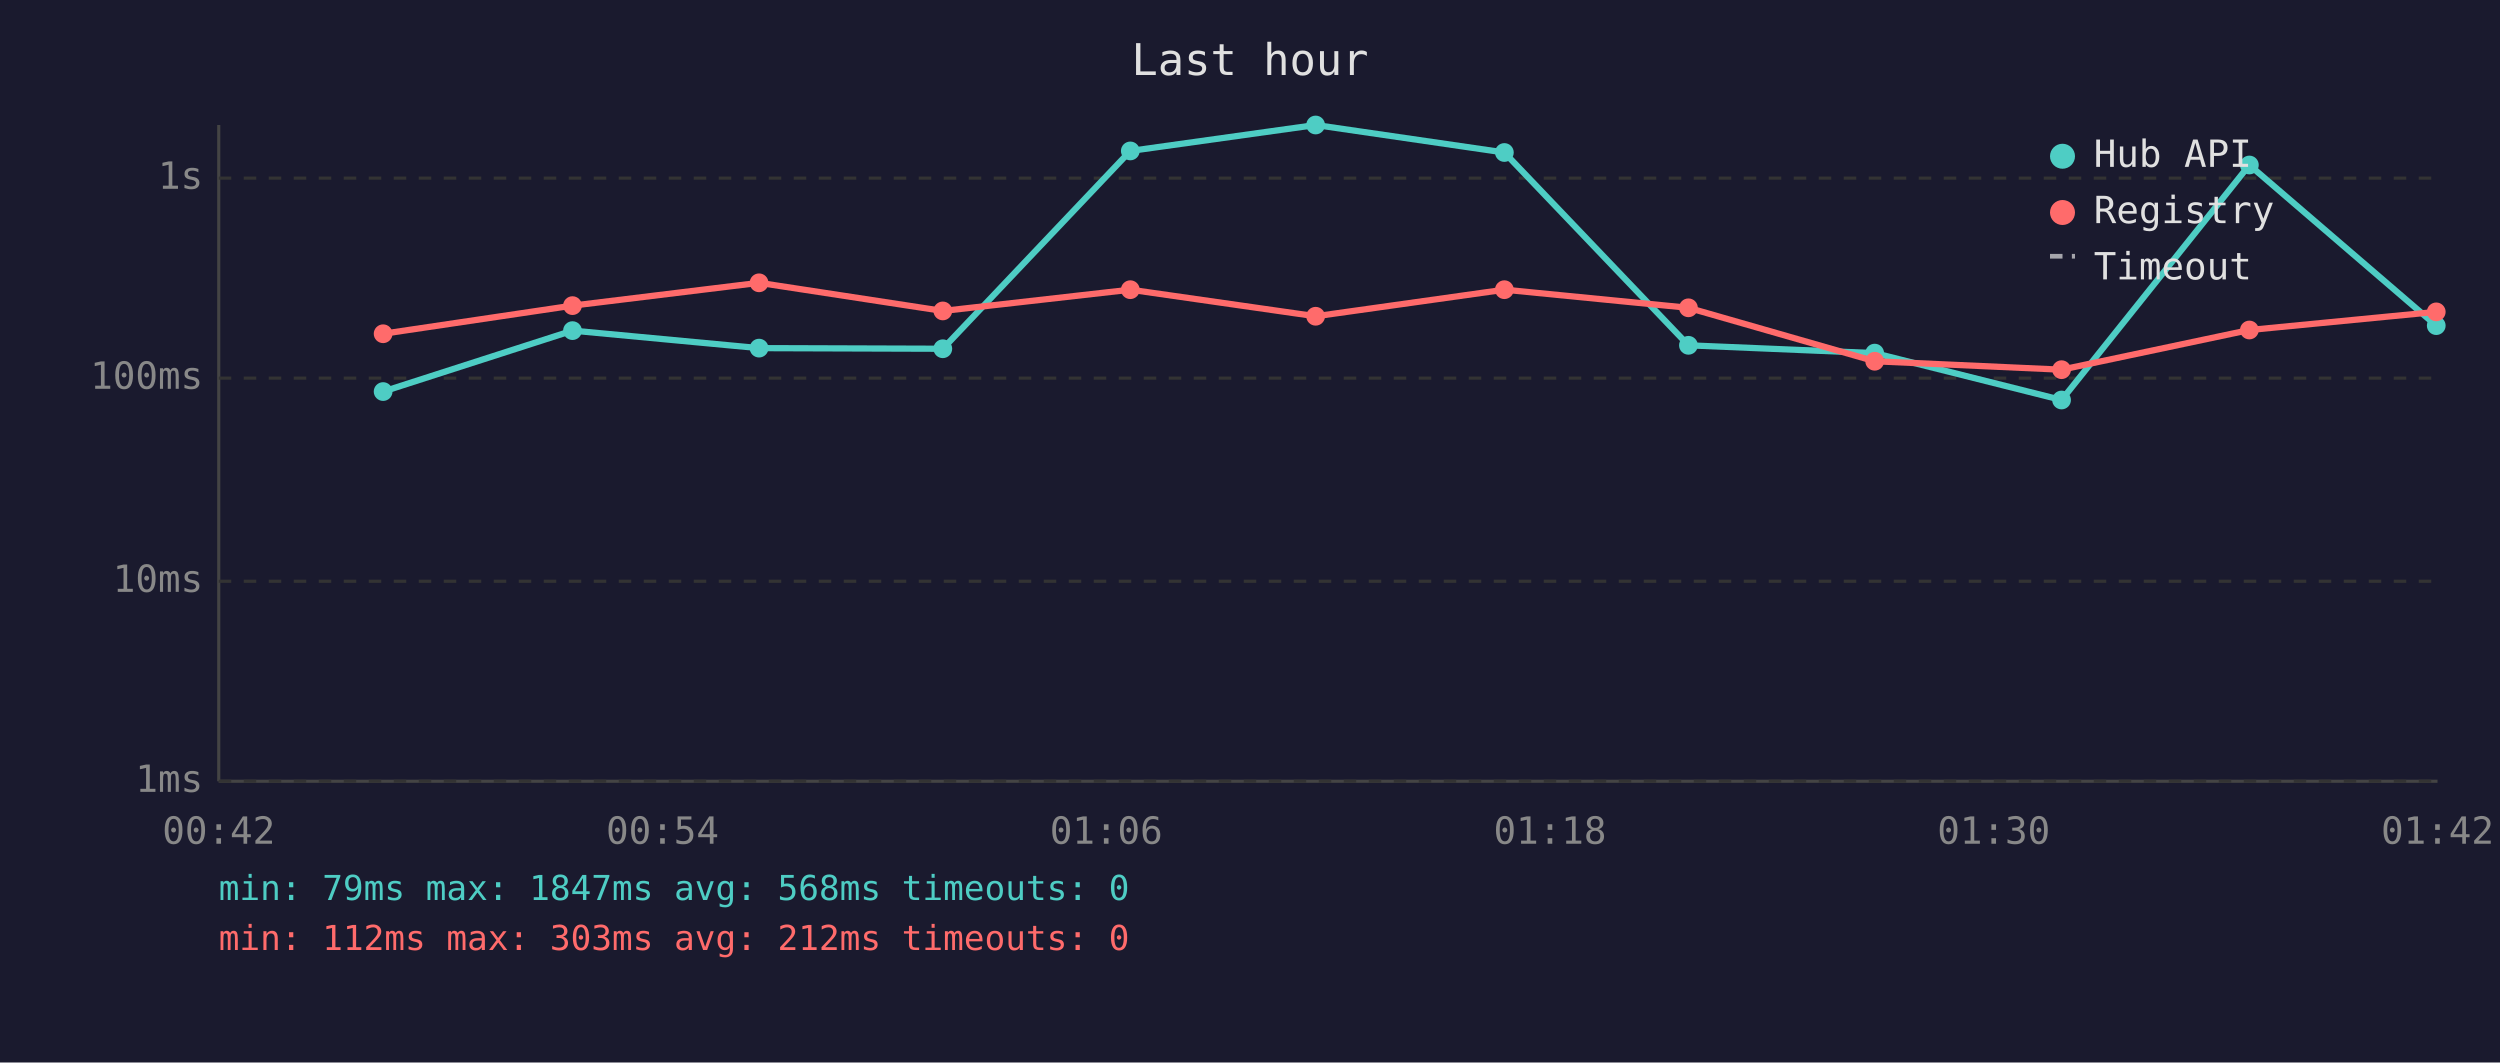
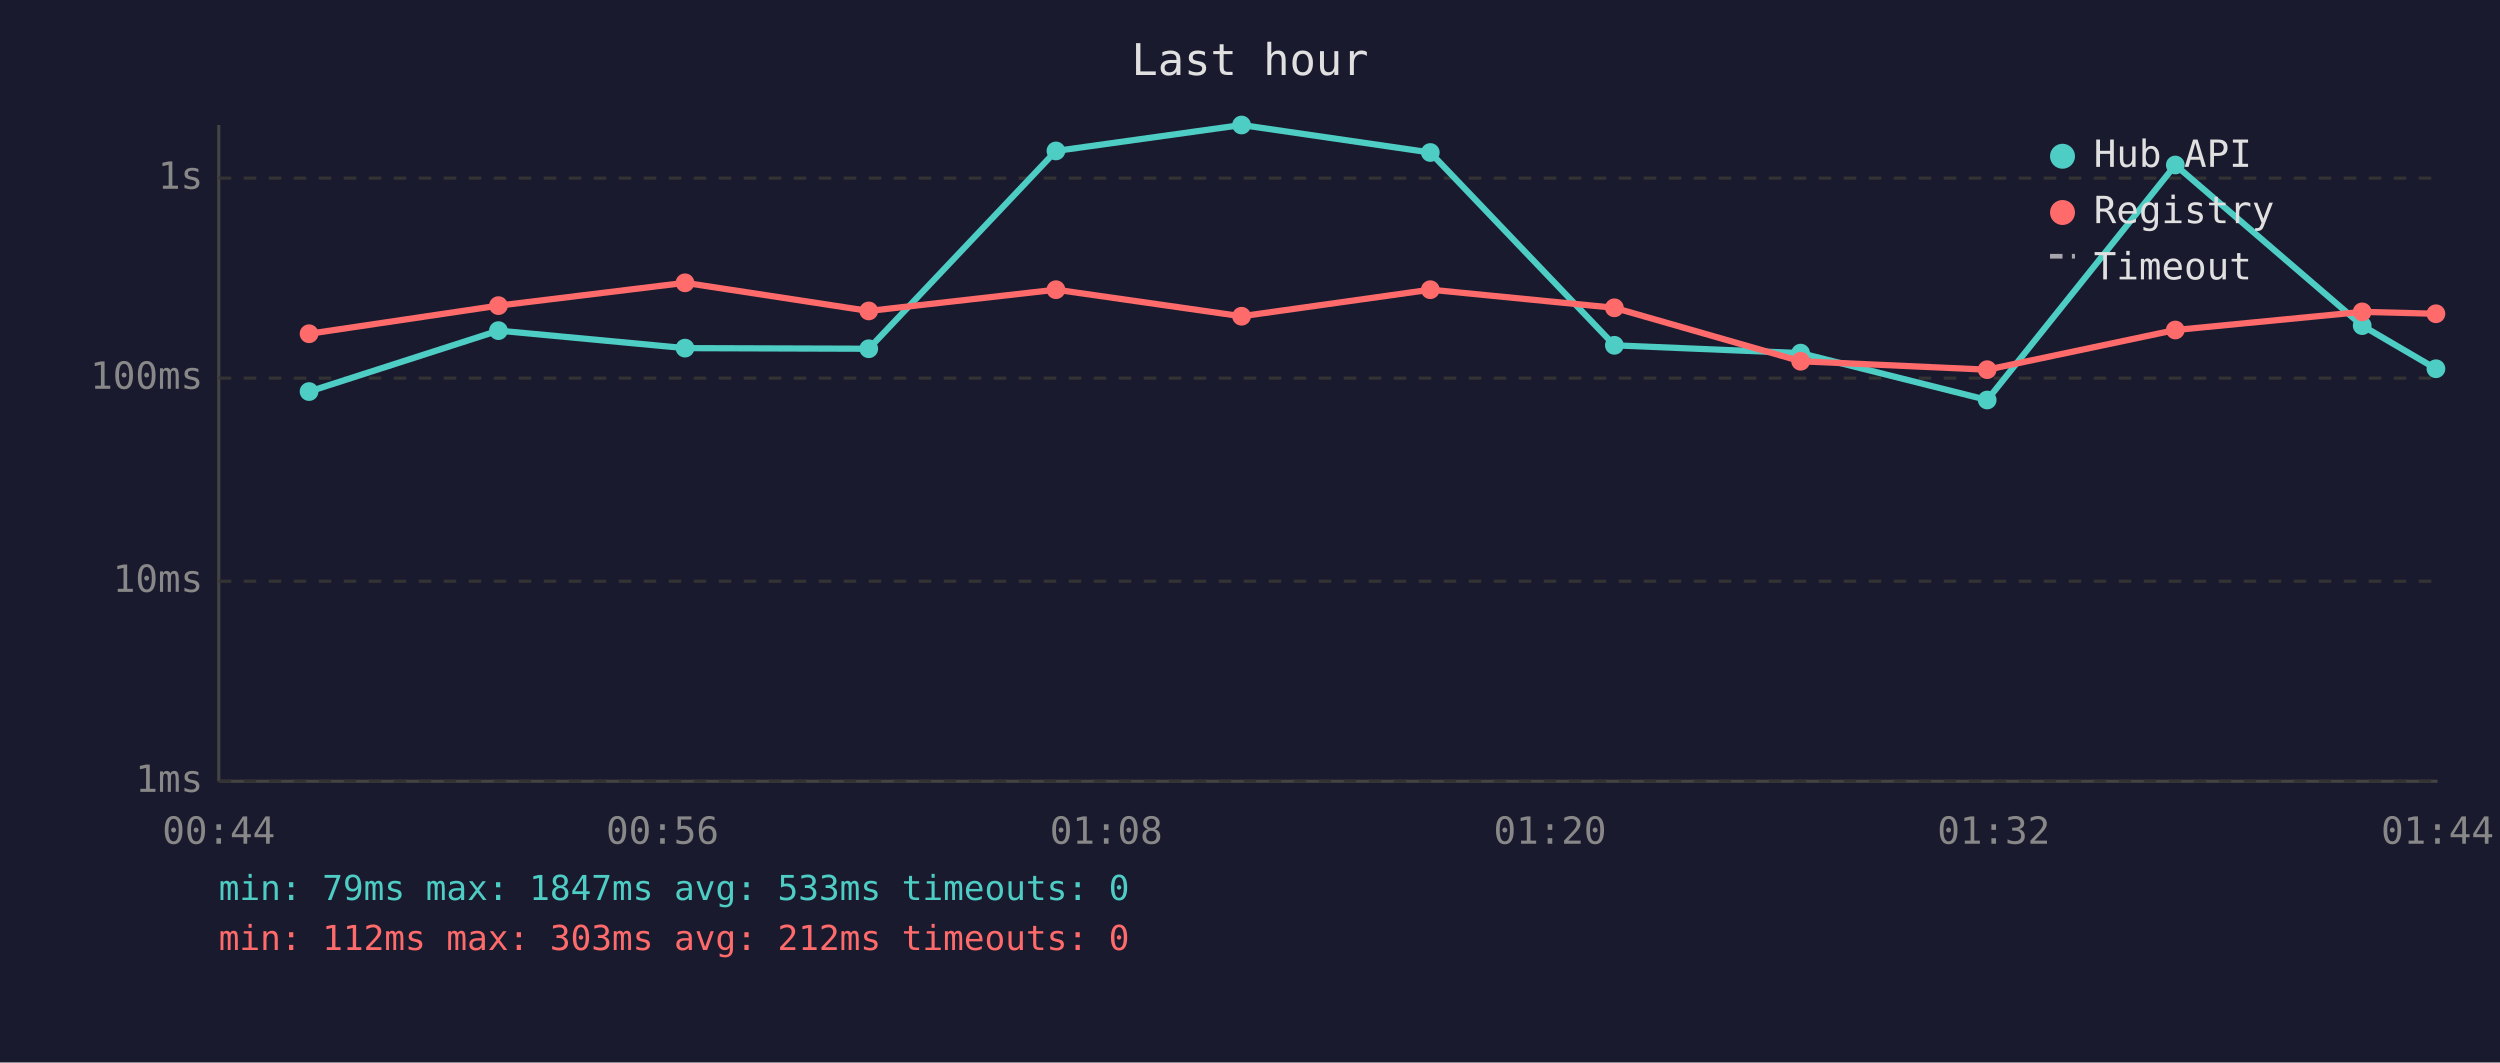
<svg xmlns="http://www.w3.org/2000/svg" viewBox="0 0 800 340" font-family="monospace" font-size="12">
  <rect width="800" height="340" fill="#1a1a2e" />
  <text x="400" y="24" fill="#e0e0e0" font-size="14" text-anchor="middle">Last hour</text>
  <line x1="70" y1="40" x2="70" y2="250" stroke="#444" stroke-width="1" />
  <line x1="70" y1="250" x2="780" y2="250" stroke="#444" stroke-width="1" />
  <line x1="70" y1="250" x2="780" y2="250" stroke="#333" stroke-width="1" stroke-dasharray="4" />
  <text x="65" y="250" fill="#888" text-anchor="end" dominant-baseline="middle">1ms</text>
  <line x1="70" y1="186" x2="780" y2="186" stroke="#333" stroke-width="1" stroke-dasharray="4" />
  <text x="65" y="186" fill="#888" text-anchor="end" dominant-baseline="middle">10ms</text>
  <line x1="70" y1="121" x2="780" y2="121" stroke="#333" stroke-width="1" stroke-dasharray="4" />
  <text x="65" y="121" fill="#888" text-anchor="end" dominant-baseline="middle">100ms</text>
  <line x1="70" y1="57" x2="780" y2="57" stroke="#333" stroke-width="1" stroke-dasharray="4" />
  <text x="65" y="57" fill="#888" text-anchor="end" dominant-baseline="middle">1s</text>
-   <text x="70" y="270" fill="#888" text-anchor="middle">00:42</text>
-   <text x="212" y="270" fill="#888" text-anchor="middle">00:54</text>
-   <text x="354" y="270" fill="#888" text-anchor="middle">01:06</text>
-   <text x="496" y="270" fill="#888" text-anchor="middle">01:18</text>
-   <text x="638" y="270" fill="#888" text-anchor="middle">01:30</text>
-   <text x="780" y="270" fill="#888" text-anchor="middle">01:42</text>
-   <polyline points="122.6,125.3 183.2,105.8 242.9,111.4 301.7,111.6 361.7,48.3 421.0,40.0 481.4,48.8 540.3,110.5 599.9,113.0 659.7,128.0 719.8,52.8 779.6,104.2" fill="none" stroke="#4ecdc4" stroke-width="2" opacity="1" />
-   <circle cx="122.6" cy="125.3" r="3" fill="#4ecdc4" />
-   <circle cx="183.2" cy="105.8" r="3" fill="#4ecdc4" />
-   <circle cx="242.9" cy="111.4" r="3" fill="#4ecdc4" />
-   <circle cx="301.7" cy="111.6" r="3" fill="#4ecdc4" />
-   <circle cx="361.7" cy="48.3" r="3" fill="#4ecdc4" />
-   <circle cx="421.0" cy="40.0" r="3" fill="#4ecdc4" />
-   <circle cx="481.4" cy="48.8" r="3" fill="#4ecdc4" />
-   <circle cx="540.3" cy="110.5" r="3" fill="#4ecdc4" />
-   <circle cx="599.9" cy="113.0" r="3" fill="#4ecdc4" />
-   <circle cx="659.7" cy="128.0" r="3" fill="#4ecdc4" />
-   <circle cx="719.8" cy="52.8" r="3" fill="#4ecdc4" />
-   <circle cx="779.6" cy="104.2" r="3" fill="#4ecdc4" />
-   <polyline points="122.6,106.8 183.2,97.8 242.9,90.5 301.7,99.5 361.7,92.7 421.0,101.2 481.4,92.7 540.3,98.5 599.9,115.6 659.7,118.3 719.8,105.6 779.6,99.8" fill="none" stroke="#ff6b6b" stroke-width="2" opacity="1" />
-   <circle cx="122.6" cy="106.8" r="3" fill="#ff6b6b" />
-   <circle cx="183.2" cy="97.8" r="3" fill="#ff6b6b" />
-   <circle cx="242.9" cy="90.5" r="3" fill="#ff6b6b" />
-   <circle cx="301.7" cy="99.5" r="3" fill="#ff6b6b" />
-   <circle cx="361.7" cy="92.7" r="3" fill="#ff6b6b" />
-   <circle cx="421.0" cy="101.2" r="3" fill="#ff6b6b" />
-   <circle cx="481.4" cy="92.7" r="3" fill="#ff6b6b" />
-   <circle cx="540.3" cy="98.5" r="3" fill="#ff6b6b" />
-   <circle cx="599.9" cy="115.6" r="3" fill="#ff6b6b" />
-   <circle cx="659.7" cy="118.3" r="3" fill="#ff6b6b" />
-   <circle cx="719.8" cy="105.6" r="3" fill="#ff6b6b" />
-   <circle cx="779.6" cy="99.8" r="3" fill="#ff6b6b" />
+   <text x="70" y="270" fill="#888" text-anchor="middle">00:44</text>
+   <text x="212" y="270" fill="#888" text-anchor="middle">00:56</text>
+   <text x="354" y="270" fill="#888" text-anchor="middle">01:08</text>
+   <text x="496" y="270" fill="#888" text-anchor="middle">01:20</text>
+   <text x="638" y="270" fill="#888" text-anchor="middle">01:32</text>
+   <text x="780" y="270" fill="#888" text-anchor="middle">01:44</text>
+   <polyline points="98.9,125.3 159.5,105.8 219.2,111.4 278.0,111.6 337.9,48.3 397.3,40.0 457.7,48.8 516.6,110.5 576.2,113.0 635.9,128.0 696.1,52.8 755.9,104.2 779.5,118.0" fill="none" stroke="#4ecdc4" stroke-width="2" opacity="1" />
+   <circle cx="98.9" cy="125.3" r="3" fill="#4ecdc4" />
+   <circle cx="159.5" cy="105.8" r="3" fill="#4ecdc4" />
+   <circle cx="219.2" cy="111.4" r="3" fill="#4ecdc4" />
+   <circle cx="278.0" cy="111.6" r="3" fill="#4ecdc4" />
+   <circle cx="337.9" cy="48.3" r="3" fill="#4ecdc4" />
+   <circle cx="397.3" cy="40.0" r="3" fill="#4ecdc4" />
+   <circle cx="457.7" cy="48.8" r="3" fill="#4ecdc4" />
+   <circle cx="516.6" cy="110.5" r="3" fill="#4ecdc4" />
+   <circle cx="576.2" cy="113.0" r="3" fill="#4ecdc4" />
+   <circle cx="635.9" cy="128.0" r="3" fill="#4ecdc4" />
+   <circle cx="696.1" cy="52.8" r="3" fill="#4ecdc4" />
+   <circle cx="755.9" cy="104.2" r="3" fill="#4ecdc4" />
+   <circle cx="779.5" cy="118.0" r="3" fill="#4ecdc4" />
+   <polyline points="98.9,106.8 159.5,97.8 219.2,90.5 278.0,99.5 337.9,92.7 397.3,101.2 457.7,92.7 516.6,98.5 576.2,115.6 635.9,118.3 696.1,105.6 755.9,99.8 779.5,100.4" fill="none" stroke="#ff6b6b" stroke-width="2" opacity="1" />
+   <circle cx="98.9" cy="106.8" r="3" fill="#ff6b6b" />
+   <circle cx="159.5" cy="97.8" r="3" fill="#ff6b6b" />
+   <circle cx="219.2" cy="90.5" r="3" fill="#ff6b6b" />
+   <circle cx="278.0" cy="99.5" r="3" fill="#ff6b6b" />
+   <circle cx="337.9" cy="92.7" r="3" fill="#ff6b6b" />
+   <circle cx="397.3" cy="101.2" r="3" fill="#ff6b6b" />
+   <circle cx="457.7" cy="92.7" r="3" fill="#ff6b6b" />
+   <circle cx="516.6" cy="98.5" r="3" fill="#ff6b6b" />
+   <circle cx="576.2" cy="115.6" r="3" fill="#ff6b6b" />
+   <circle cx="635.9" cy="118.3" r="3" fill="#ff6b6b" />
+   <circle cx="696.1" cy="105.6" r="3" fill="#ff6b6b" />
+   <circle cx="755.9" cy="99.8" r="3" fill="#ff6b6b" />
+   <circle cx="779.5" cy="100.4" r="3" fill="#ff6b6b" />
  <circle cx="660" cy="50" r="4" fill="#4ecdc4" />
  <text x="670" y="50" fill="#e0e0e0" dominant-baseline="middle">Hub API</text>
  <circle cx="660" cy="68" r="4" fill="#ff6b6b" />
  <text x="670" y="68" fill="#e0e0e0" dominant-baseline="middle">Registry</text>
  <line x1="656" y1="82" x2="664" y2="82" stroke="#e0e0e0" stroke-width="1.5" stroke-dasharray="4,3" opacity="0.7" />
  <text x="670" y="86" fill="#e0e0e0" dominant-baseline="middle">Timeout</text>
-   <text x="70" y="288" fill="#4ecdc4" font-size="11">min: 79ms  max: 1847ms  avg: 568ms  timeouts: 0</text>
+   <text x="70" y="288" fill="#4ecdc4" font-size="11">min: 79ms  max: 1847ms  avg: 533ms  timeouts: 0</text>
  <text x="70" y="304" fill="#ff6b6b" font-size="11">min: 112ms  max: 303ms  avg: 212ms  timeouts: 0</text>
</svg>
